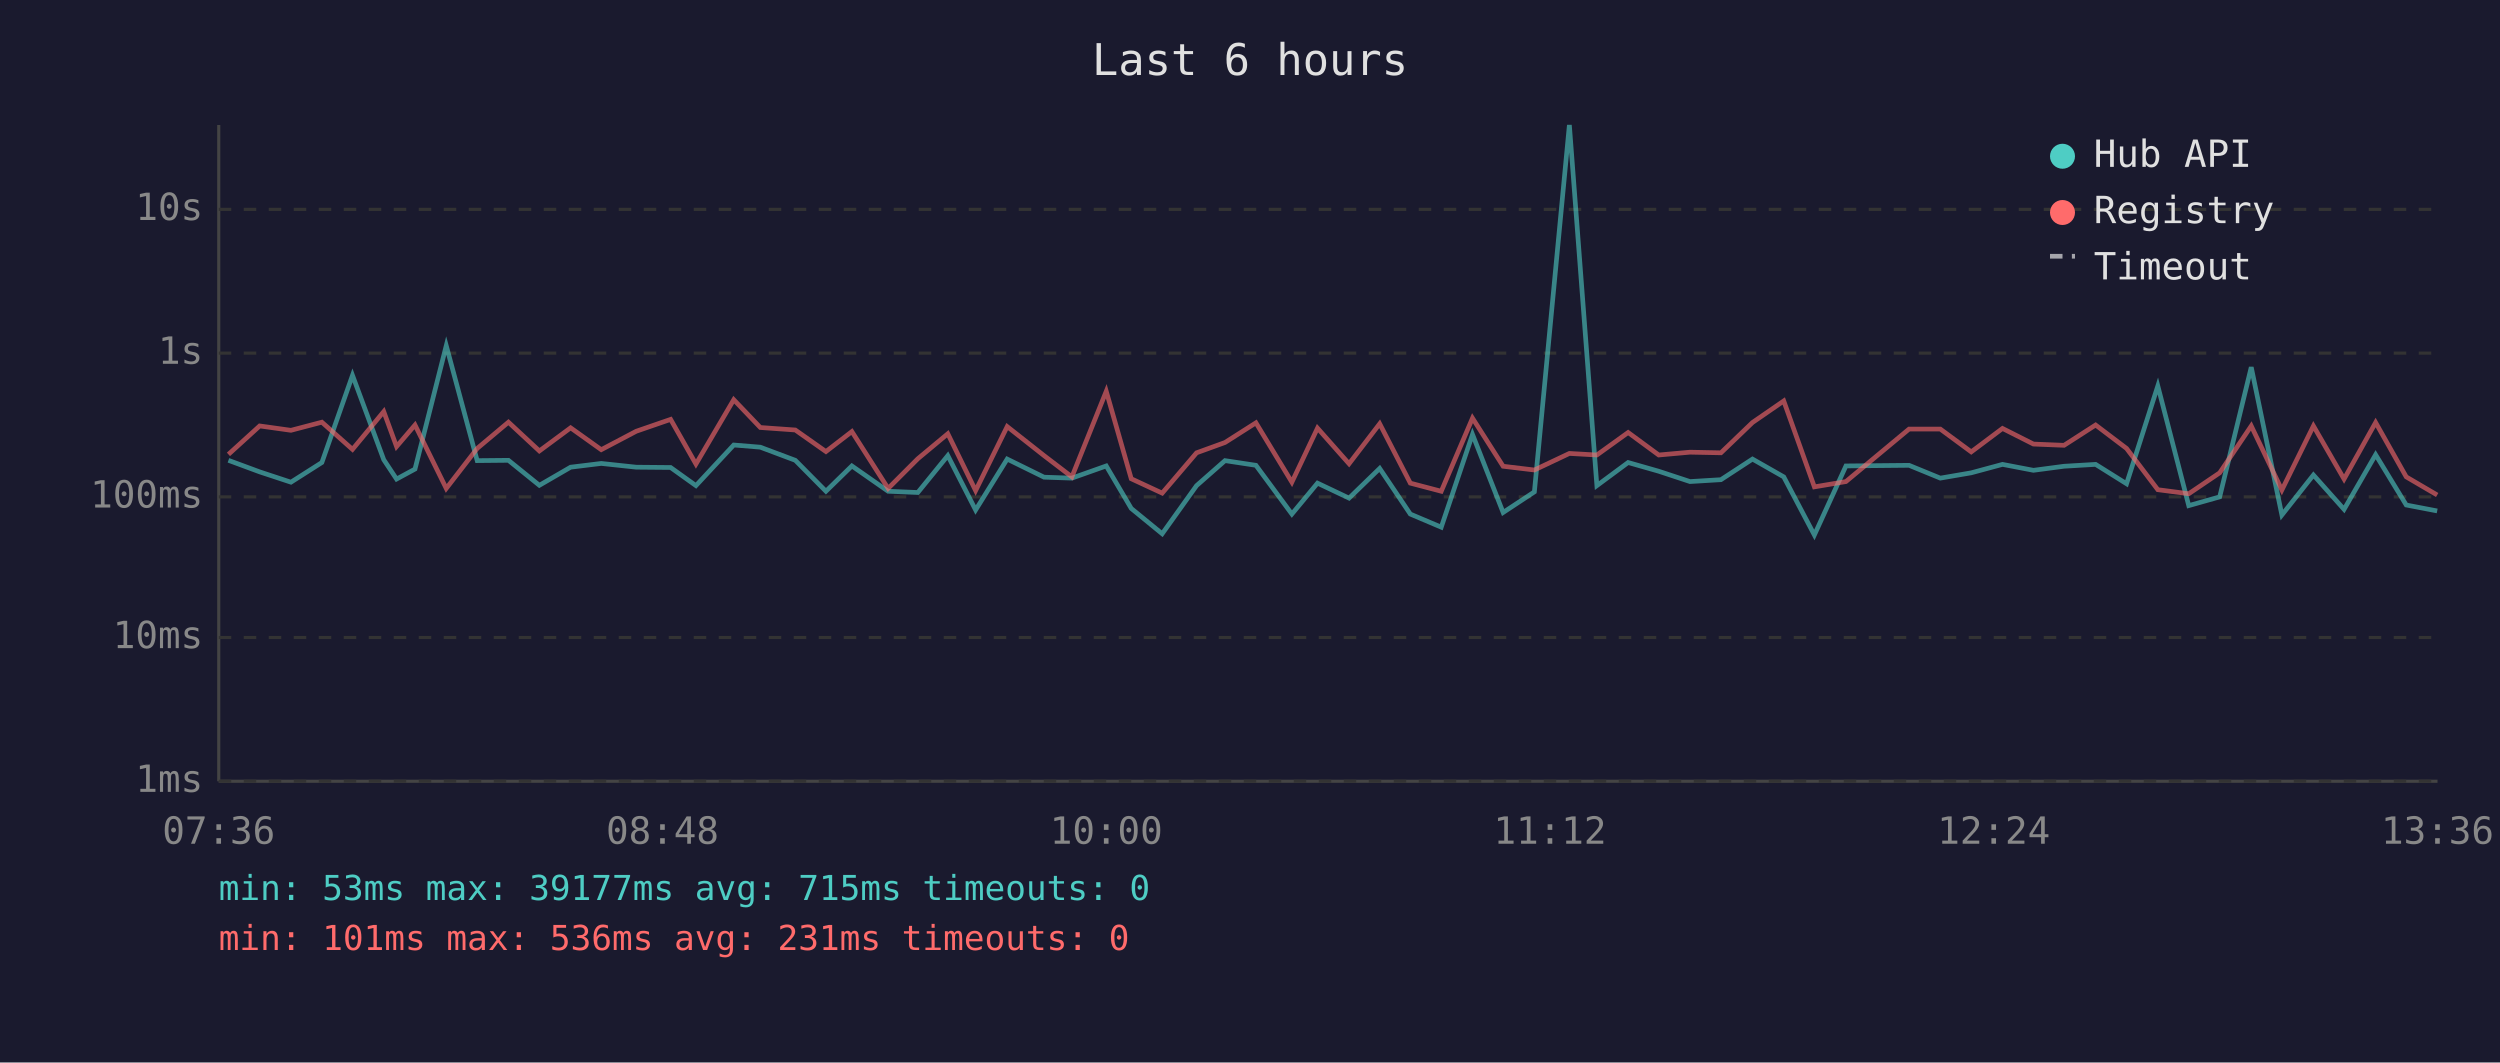
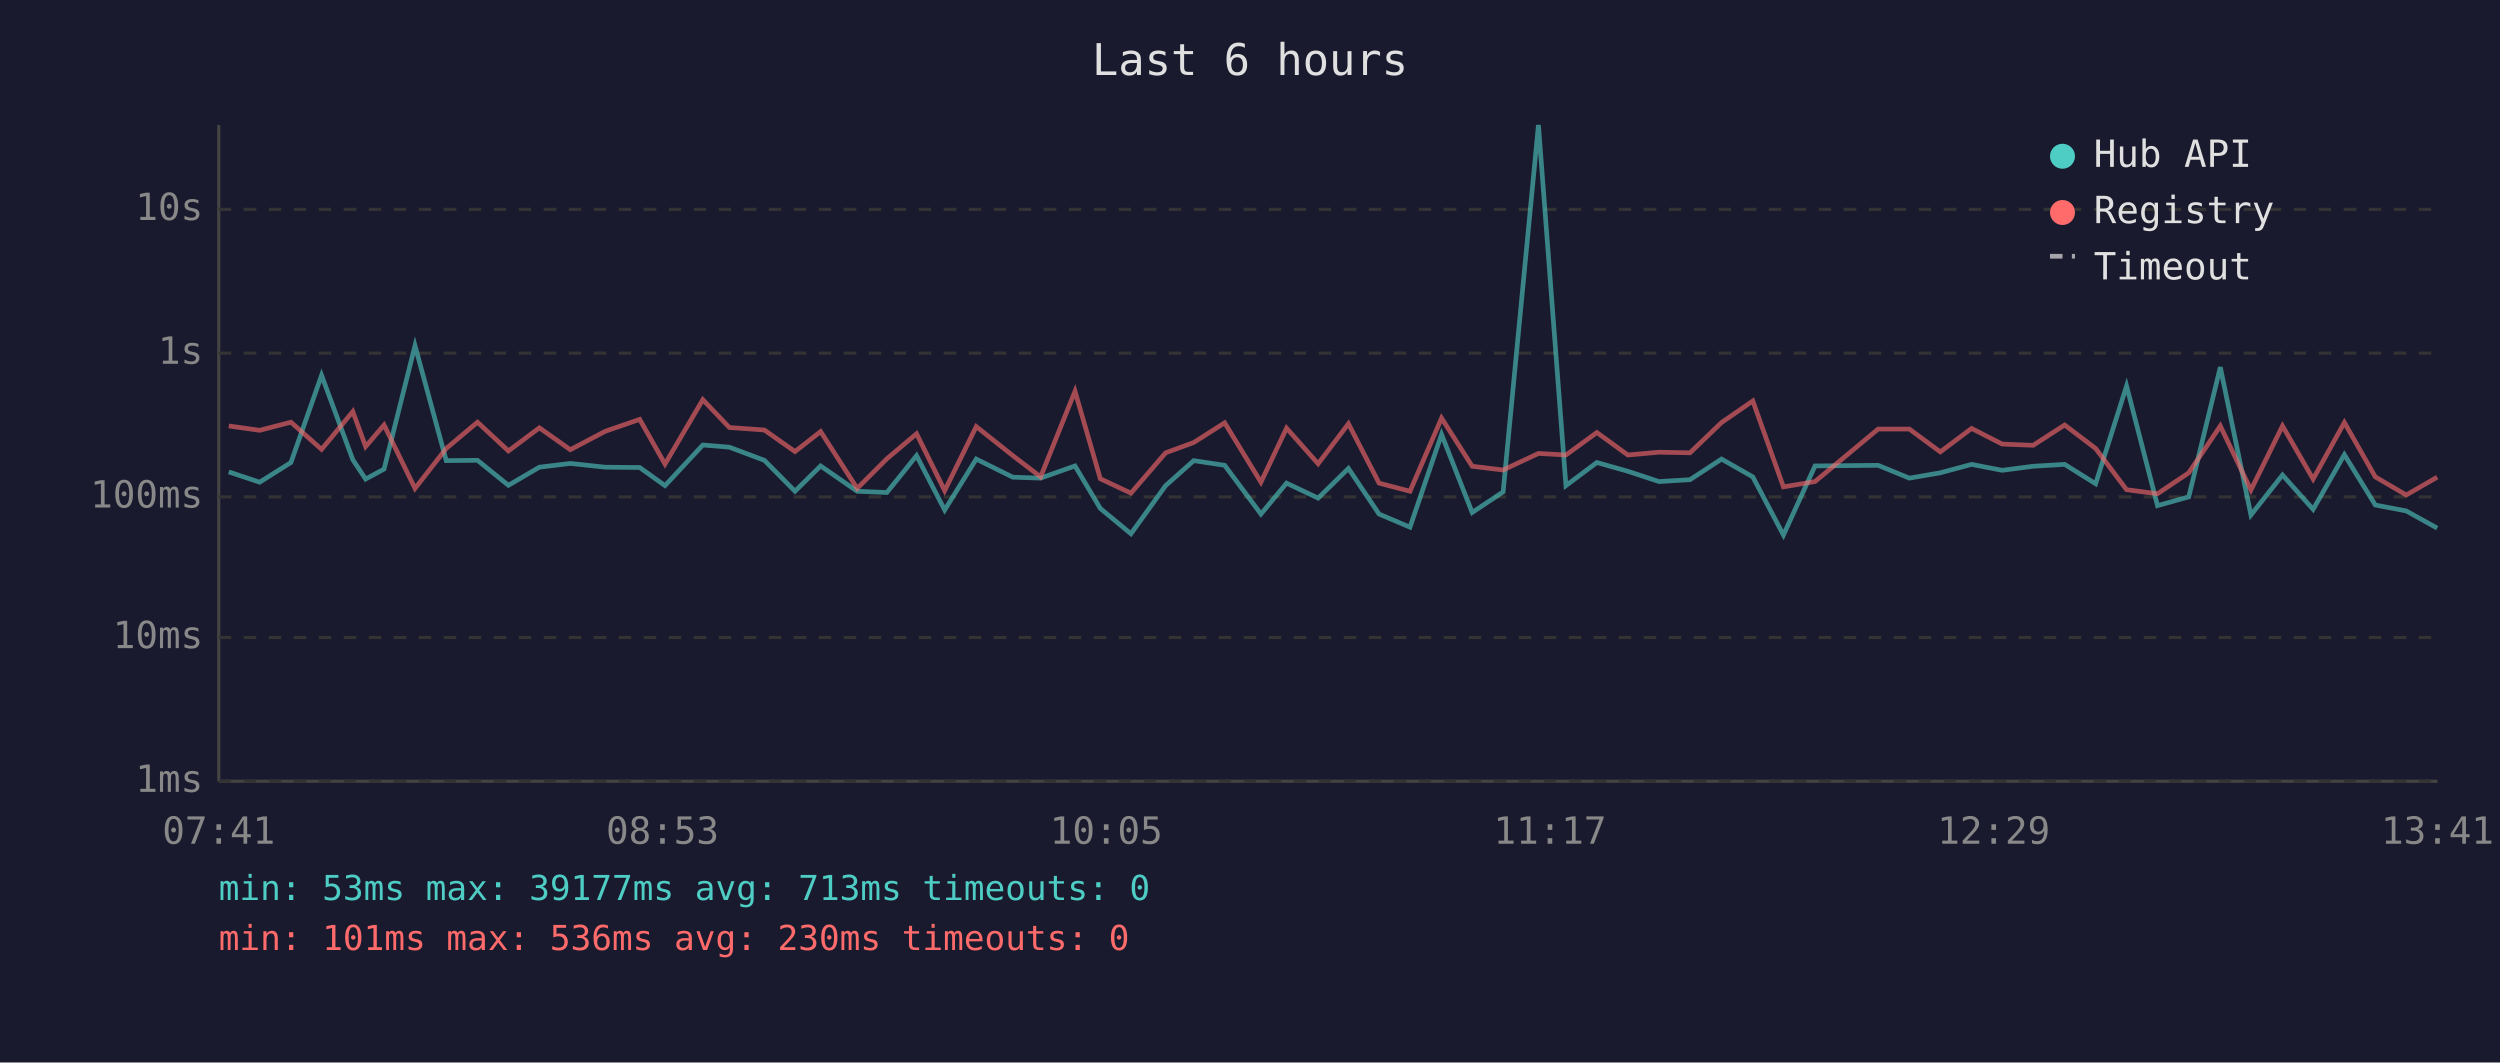
<svg xmlns="http://www.w3.org/2000/svg" viewBox="0 0 800 340" font-family="monospace" font-size="12">
  <rect width="800" height="340" fill="#1a1a2e" />
  <text x="400" y="24" fill="#e0e0e0" font-size="14" text-anchor="middle">Last 6 hours</text>
  <line x1="70" y1="40" x2="70" y2="250" stroke="#444" stroke-width="1" />
  <line x1="70" y1="250" x2="780" y2="250" stroke="#444" stroke-width="1" />
  <line x1="70" y1="250" x2="780" y2="250" stroke="#333" stroke-width="1" stroke-dasharray="4" />
  <text x="65" y="250" fill="#888" text-anchor="end" dominant-baseline="middle">1ms</text>
  <line x1="70" y1="204" x2="780" y2="204" stroke="#333" stroke-width="1" stroke-dasharray="4" />
  <text x="65" y="204" fill="#888" text-anchor="end" dominant-baseline="middle">10ms</text>
  <line x1="70" y1="159" x2="780" y2="159" stroke="#333" stroke-width="1" stroke-dasharray="4" />
  <text x="65" y="159" fill="#888" text-anchor="end" dominant-baseline="middle">100ms</text>
  <line x1="70" y1="113" x2="780" y2="113" stroke="#333" stroke-width="1" stroke-dasharray="4" />
  <text x="65" y="113" fill="#888" text-anchor="end" dominant-baseline="middle">1s</text>
  <line x1="70" y1="67" x2="780" y2="67" stroke="#333" stroke-width="1" stroke-dasharray="4" />
  <text x="65" y="67" fill="#888" text-anchor="end" dominant-baseline="middle">10s</text>
-   <text x="70" y="270" fill="#888" text-anchor="middle">07:36</text>
-   <text x="212" y="270" fill="#888" text-anchor="middle">08:48</text>
-   <text x="354" y="270" fill="#888" text-anchor="middle">10:00</text>
-   <text x="496" y="270" fill="#888" text-anchor="middle">11:12</text>
-   <text x="638" y="270" fill="#888" text-anchor="middle">12:24</text>
-   <text x="780" y="270" fill="#888" text-anchor="middle">13:36</text>
-   <polyline points="73.1,147.3 83.1,151.0 93.1,154.3 103.0,148.0 112.8,120.1 122.8,147.1 126.9,153.3 132.8,150.1 142.8,110.6 152.7,147.4 162.7,147.3 172.6,155.3 182.6,149.5 192.4,148.3 203.6,149.5 214.6,149.6 222.7,155.4 234.8,142.4 243.3,143.1 254.5,147.3 264.3,157.2 272.6,149.1 284.2,157.2 293.7,157.6 303.3,145.8 312.2,163.2 322.3,146.9 334.1,152.7 343.0,153.0 354.0,149.1 362.0,162.7 371.9,170.8 382.9,155.4 392.0,147.4 401.9,148.9 413.4,164.5 421.6,154.6 431.7,159.4 441.5,149.9 451.3,164.5 461.2,168.7 471.2,139.0 481.0,164.0 491.0,157.4 502.2,40.0 511.0,155.4 521.0,148.0 530.8,150.8 540.8,154.1 550.7,153.5 560.8,146.9 570.8,152.6 580.6,171.2 590.7,149.1 610.9,148.9 620.9,153.0 630.8,151.3 640.8,148.6 650.7,150.5 660.5,149.2 670.6,148.6 680.5,154.8 690.5,123.5 700.4,161.8 710.3,159.0 720.4,117.5 730.2,164.8 740.3,152.0 750.1,163.0 760.2,145.5 770.0,161.6 779.9,163.5" fill="none" stroke="#4ecdc4" stroke-width="1.5" opacity="0.6" />
-   <polyline points="73.1,145.4 83.1,136.3 93.1,137.7 103.0,135.1 112.8,143.8 122.8,131.7 126.9,142.9 132.8,136.0 142.8,156.3 152.7,143.5 162.7,135.1 172.6,144.3 182.6,136.9 192.4,143.9 203.6,138.0 214.6,134.2 222.7,148.5 234.8,127.9 243.3,136.8 254.5,137.6 264.3,144.5 272.6,138.1 284.2,156.3 293.7,146.8 303.3,138.8 312.2,157.0 322.3,136.5 334.1,145.8 343.0,152.6 354.0,125.2 362.0,153.2 371.9,157.8 382.9,144.9 392.0,141.6 401.9,135.3 413.4,154.3 421.6,137.0 431.7,148.4 441.5,135.6 451.3,154.6 461.2,157.2 471.2,133.8 481.0,149.2 491.0,150.4 502.2,145.1 511.0,145.6 521.0,138.4 530.8,145.6 540.8,144.7 550.7,144.9 560.8,135.2 570.8,128.3 580.6,155.8 590.7,154.1 610.9,137.3 620.9,137.3 630.8,144.6 640.8,137.1 650.7,142.1 660.5,142.5 670.6,136.0 680.5,143.5 690.5,156.7 700.4,158.0 710.3,151.3 720.4,136.3 730.2,156.8 740.3,136.3 750.1,153.3 760.2,135.2 770.0,152.6 779.9,158.4" fill="none" stroke="#ff6b6b" stroke-width="1.5" opacity="0.6" />
+   <text x="70" y="270" fill="#888" text-anchor="middle">07:41</text>
+   <text x="212" y="270" fill="#888" text-anchor="middle">08:53</text>
+   <text x="354" y="270" fill="#888" text-anchor="middle">10:05</text>
+   <text x="496" y="270" fill="#888" text-anchor="middle">11:17</text>
+   <text x="638" y="270" fill="#888" text-anchor="middle">12:29</text>
+   <text x="780" y="270" fill="#888" text-anchor="middle">13:41</text>
+   <polyline points="73.2,151.0 83.1,154.3 93.1,148.0 102.9,120.1 112.9,147.1 117.0,153.3 122.9,150.1 132.8,110.6 142.8,147.4 152.8,147.3 162.7,155.3 172.6,149.5 182.5,148.3 193.7,149.5 204.7,149.6 212.8,155.4 224.9,142.4 233.4,143.1 244.6,147.3 254.4,157.2 262.6,149.1 274.3,157.2 283.8,157.6 293.3,145.8 302.3,163.2 312.4,146.9 324.1,152.7 333.0,153.0 344.0,149.1 352.1,162.7 361.9,170.8 373.0,155.4 382.0,147.4 391.9,148.9 403.5,164.5 411.7,154.6 421.8,159.4 431.5,149.9 441.3,164.5 451.2,168.7 461.3,139.0 471.1,164.0 481.0,157.4 492.3,40.0 501.1,155.4 511.0,148.0 520.9,150.8 530.9,154.1 540.8,153.5 550.9,146.9 560.9,152.6 570.7,171.2 580.8,149.1 601.0,148.9 611.0,153.0 620.9,151.3 630.9,148.6 640.7,150.5 650.6,149.2 660.7,148.6 670.6,154.8 680.5,123.5 690.4,161.8 700.4,159.0 710.5,117.5 720.3,164.8 730.4,152.0 740.2,163.0 750.2,145.5 760.1,161.6 770.0,163.5 779.9,169.0" fill="none" stroke="#4ecdc4" stroke-width="1.5" opacity="0.6" />
+   <polyline points="73.2,136.3 83.1,137.7 93.1,135.1 102.9,143.8 112.9,131.7 117.0,142.9 122.9,136.0 132.8,156.3 142.8,143.5 152.8,135.1 162.7,144.3 172.6,136.9 182.5,143.9 193.7,138.0 204.7,134.2 212.8,148.5 224.9,127.9 233.4,136.8 244.6,137.6 254.4,144.5 262.6,138.1 274.3,156.3 283.8,146.8 293.3,138.8 302.3,157.0 312.4,136.5 324.1,145.8 333.0,152.6 344.0,125.2 352.1,153.2 361.9,157.8 373.0,144.9 382.0,141.6 391.9,135.3 403.5,154.3 411.7,137.0 421.8,148.4 431.5,135.6 441.3,154.6 451.2,157.2 461.3,133.8 471.1,149.2 481.0,150.4 492.3,145.1 501.1,145.6 511.0,138.4 520.9,145.6 530.9,144.7 540.8,144.9 550.9,135.2 560.9,128.3 570.7,155.8 580.8,154.1 601.0,137.3 611.0,137.3 620.9,144.6 630.9,137.1 640.7,142.1 650.6,142.5 660.7,136.0 670.6,143.5 680.5,156.7 690.4,158.0 700.4,151.3 710.5,136.3 720.3,156.8 730.4,136.3 740.2,153.3 750.2,135.2 760.1,152.6 770.0,158.4 779.9,152.7" fill="none" stroke="#ff6b6b" stroke-width="1.5" opacity="0.6" />
  <circle cx="660" cy="50" r="4" fill="#4ecdc4" />
  <text x="670" y="50" fill="#e0e0e0" dominant-baseline="middle">Hub API</text>
  <circle cx="660" cy="68" r="4" fill="#ff6b6b" />
  <text x="670" y="68" fill="#e0e0e0" dominant-baseline="middle">Registry</text>
  <line x1="656" y1="82" x2="664" y2="82" stroke="#e0e0e0" stroke-width="1.5" stroke-dasharray="4,3" opacity="0.7" />
  <text x="670" y="86" fill="#e0e0e0" dominant-baseline="middle">Timeout</text>
-   <text x="70" y="288" fill="#4ecdc4" font-size="11">min: 53ms  max: 39177ms  avg: 715ms  timeouts: 0</text>
-   <text x="70" y="304" fill="#ff6b6b" font-size="11">min: 101ms  max: 536ms  avg: 231ms  timeouts: 0</text>
+   <text x="70" y="288" fill="#4ecdc4" font-size="11">min: 53ms  max: 39177ms  avg: 713ms  timeouts: 0</text>
+   <text x="70" y="304" fill="#ff6b6b" font-size="11">min: 101ms  max: 536ms  avg: 230ms  timeouts: 0</text>
</svg>
